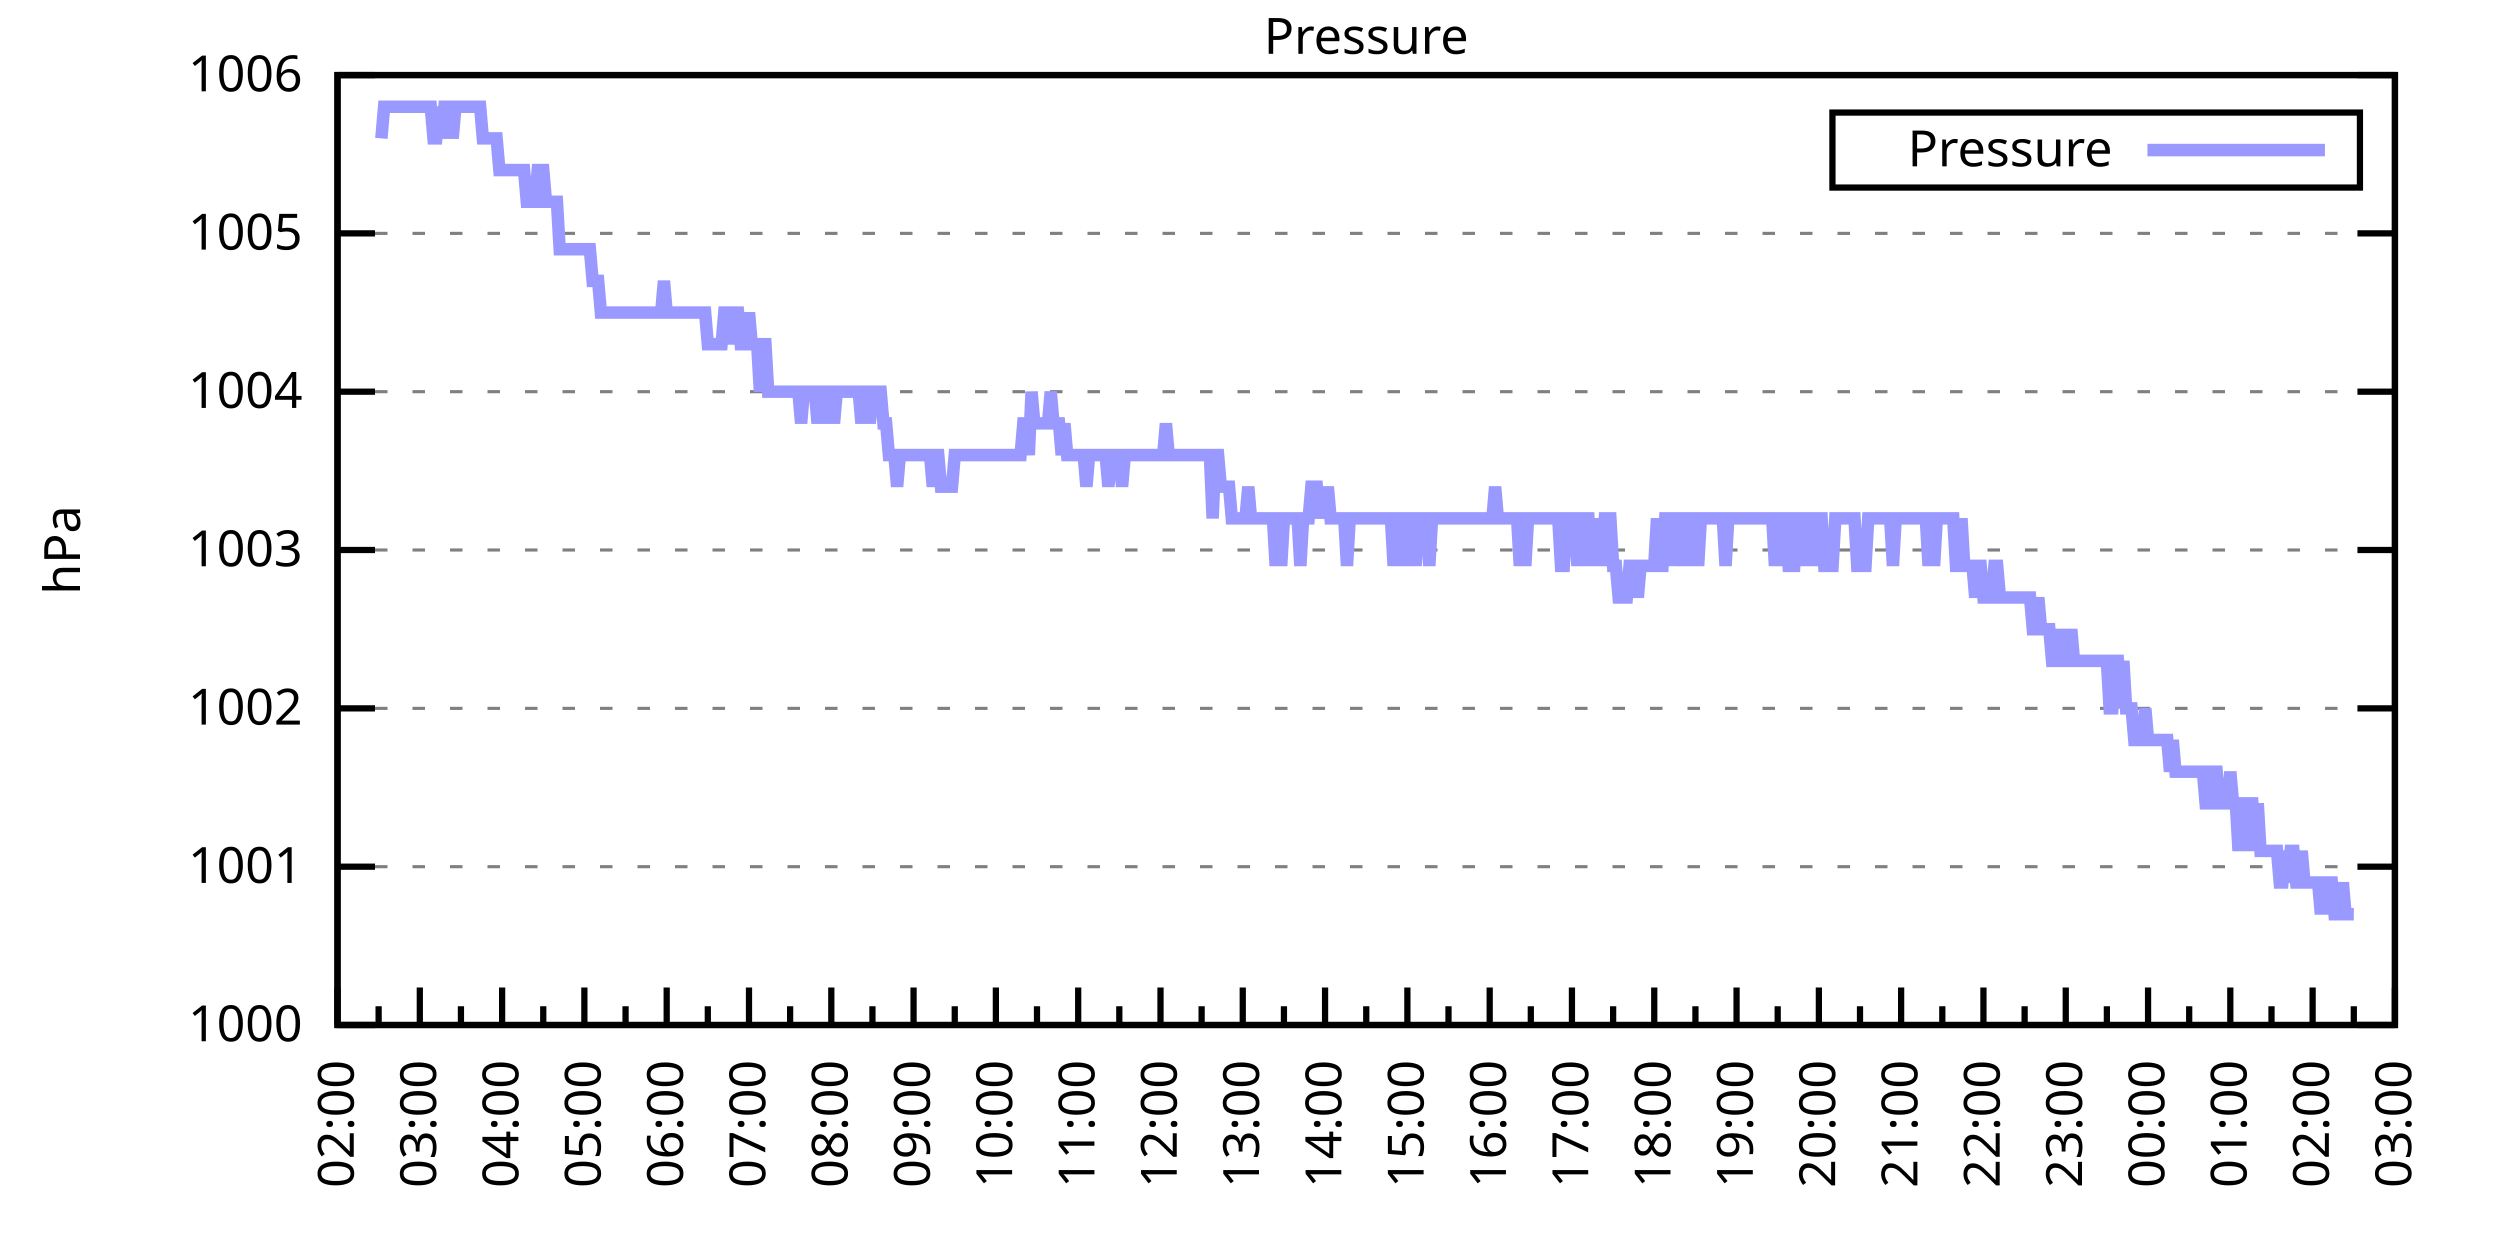
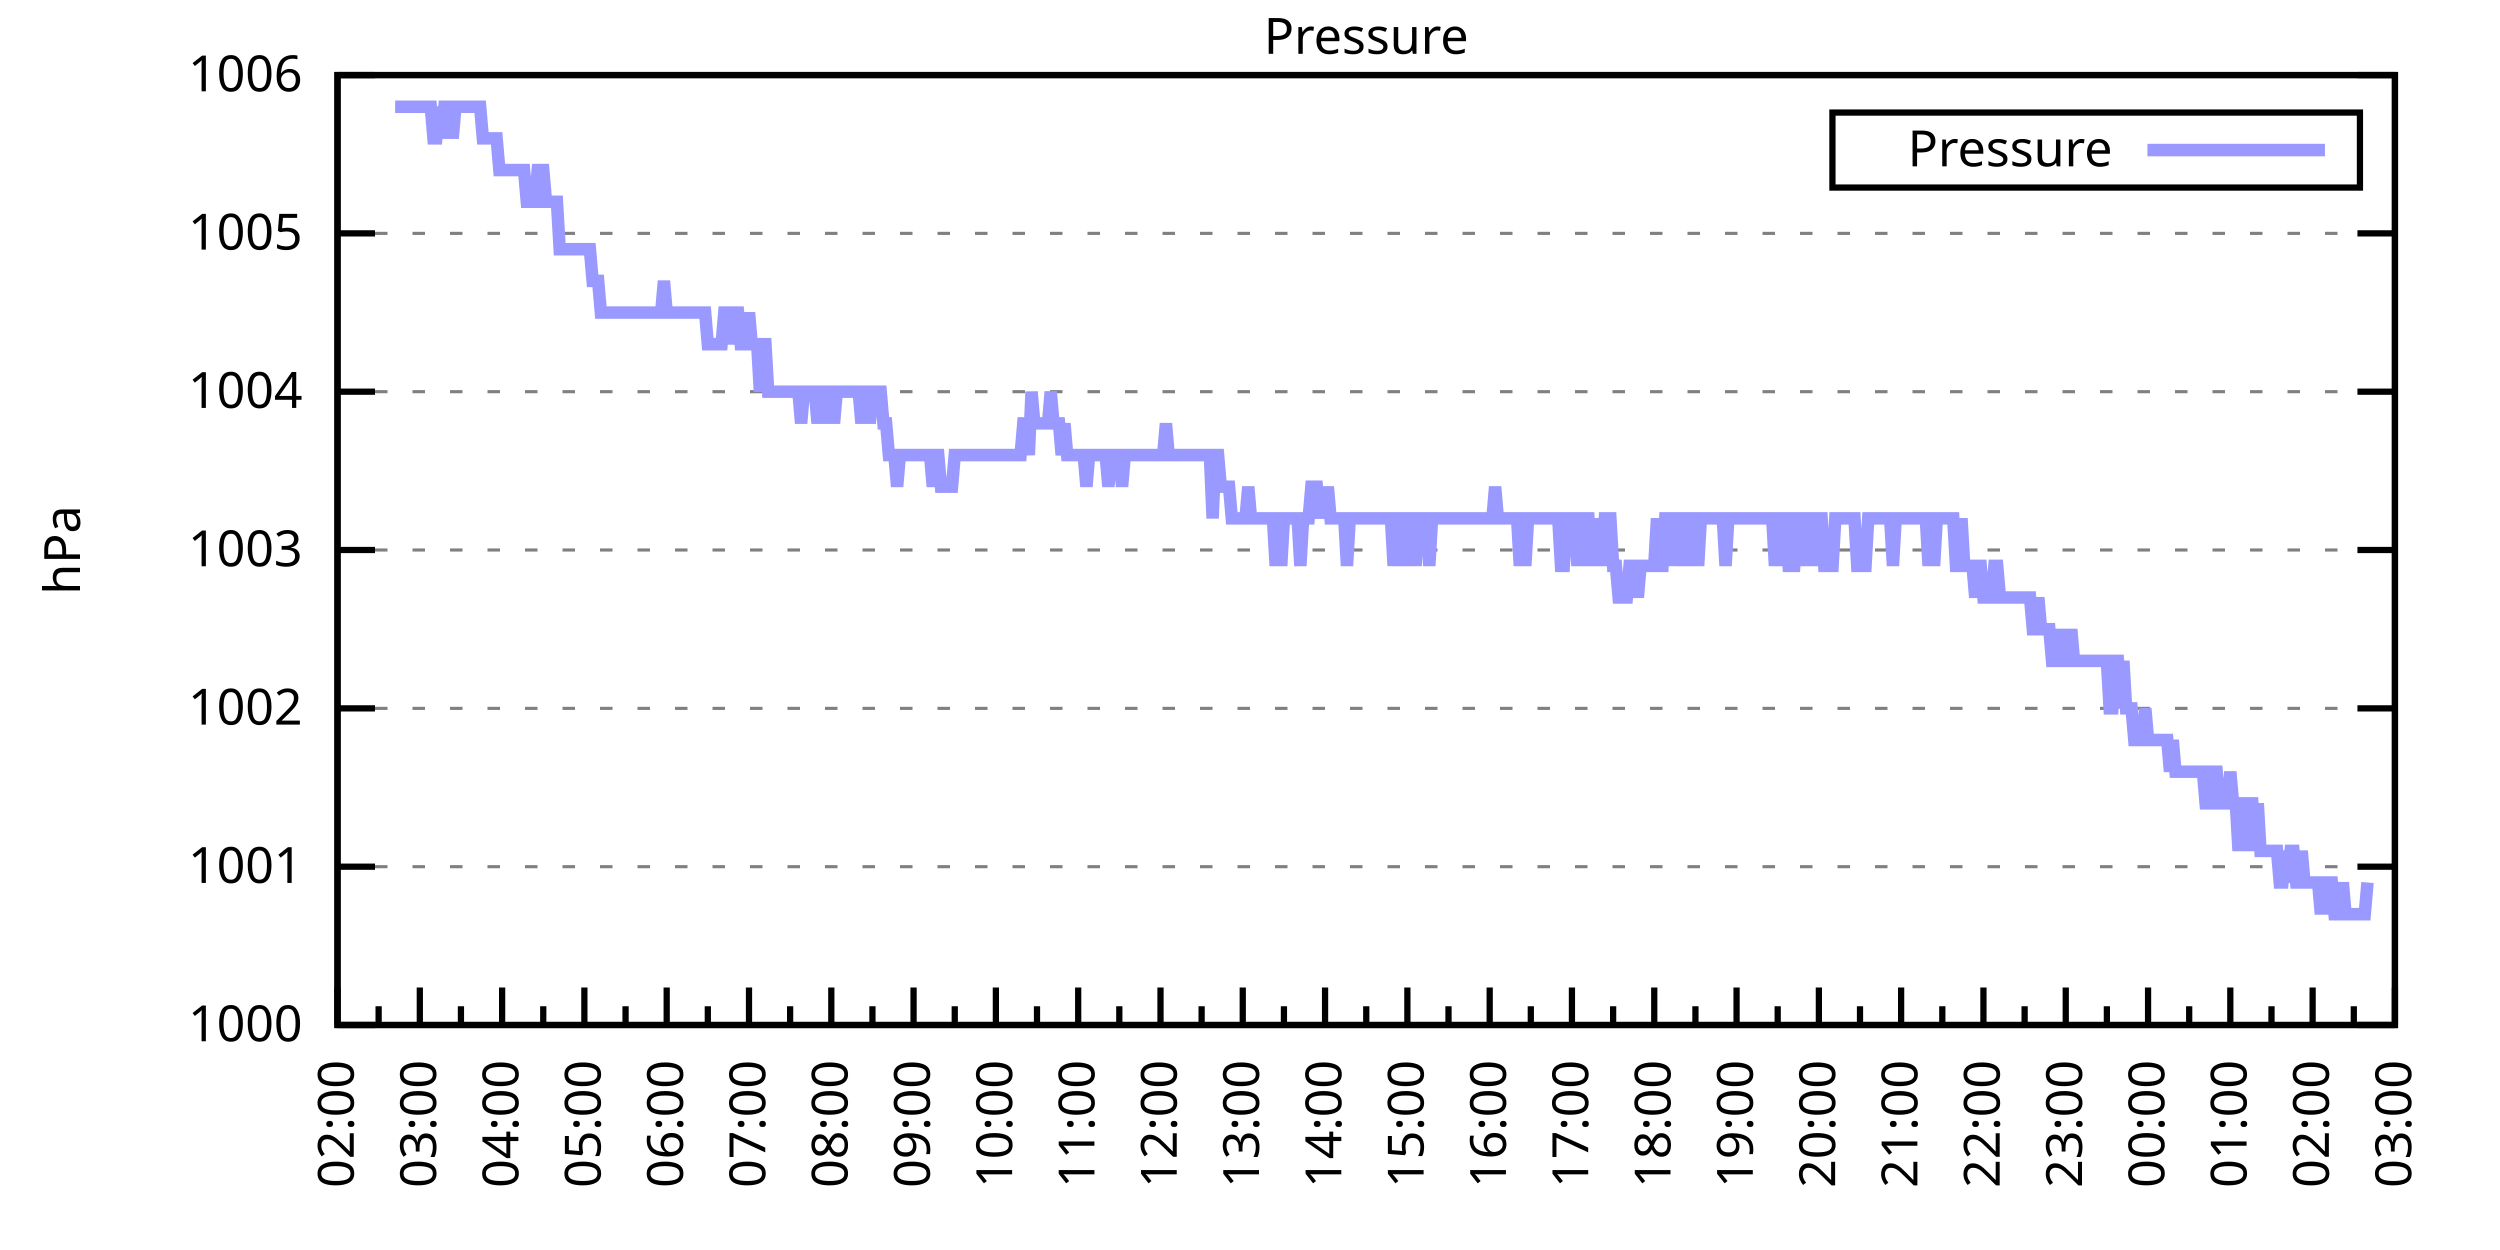
<svg xmlns="http://www.w3.org/2000/svg" xmlns:xlink="http://www.w3.org/1999/xlink" width="400" height="200" viewBox="0 0 400 200">
  <g id="gnuplot_canvas">
    <rect x="0" y="0" width="400" height="200" fill="none" />
    <defs>
      <circle id="gpDot" r="0.5" stroke-width="0.5" stroke="currentColor" />
      <path id="gpPt0" stroke-width="0.333" stroke="currentColor" d="M-1,0 h2 M0,-1 v2" />
      <path id="gpPt1" stroke-width="0.333" stroke="currentColor" d="M-1,-1 L1,1 M1,-1 L-1,1" />
      <path id="gpPt2" stroke-width="0.333" stroke="currentColor" d="M-1,0 L1,0 M0,-1 L0,1 M-1,-1 L1,1 M-1,1 L1,-1" />
      <rect id="gpPt3" stroke-width="0.333" stroke="currentColor" x="-1" y="-1" width="2" height="2" />
      <rect id="gpPt4" stroke-width="0.333" stroke="currentColor" fill="currentColor" x="-1" y="-1" width="2" height="2" />
      <circle id="gpPt5" stroke-width="0.333" stroke="currentColor" cx="0" cy="0" r="1" />
      <use xlink:href="#gpPt5" id="gpPt6" fill="currentColor" stroke="none" />
      <path id="gpPt7" stroke-width="0.333" stroke="currentColor" d="M0,-1.33 L-1.33,0.67 L1.33,0.67 z" />
      <use xlink:href="#gpPt7" id="gpPt8" fill="currentColor" stroke="none" />
      <use xlink:href="#gpPt7" id="gpPt9" stroke="currentColor" transform="rotate(180)" />
      <use xlink:href="#gpPt9" id="gpPt10" fill="currentColor" stroke="none" />
      <use xlink:href="#gpPt3" id="gpPt11" stroke="currentColor" transform="rotate(45)" />
      <use xlink:href="#gpPt11" id="gpPt12" fill="currentColor" stroke="none" />
      <path id="gpPt13" stroke-width="0.333" stroke="currentColor" d="M0,1.330 L1.265,0.411 L0.782,-1.067 L-0.782,-1.076 L-1.265,0.411 z" />
      <use xlink:href="#gpPt13" id="gpPt14" fill="currentColor" stroke="none" />
      <filter id="textbox" filterUnits="objectBoundingBox" x="0" y="0" height="1" width="1">
        <feFlood flood-color="white" flood-opacity="1" result="bgnd" />
        <feComposite in="SourceGraphic" in2="bgnd" operator="atop" />
      </filter>
      <filter id="greybox" filterUnits="objectBoundingBox" x="0" y="0" height="1" width="1">
        <feFlood flood-color="lightgrey" flood-opacity="1" result="grey" />
        <feComposite in="SourceGraphic" in2="grey" operator="atop" />
      </filter>
    </defs>
    <g fill="none" color="white" stroke="currentColor" stroke-width="1.00" stroke-linecap="butt" stroke-linejoin="miter">
</g>
    <g fill="none" color="black" stroke="currentColor" stroke-width="1.00" stroke-linecap="butt" stroke-linejoin="miter">
      <g stroke="none" shape-rendering="crispEdges">
        <polygon fill="rgb(255, 255, 255)" points="54.00,164.00 383.18,164.00 383.18,12.02 54.00,12.02 " />
      </g>
    </g>
    <g fill="none" color="black" stroke="currentColor" stroke-width="1.00" stroke-linecap="butt" stroke-linejoin="miter">
</g>
    <g fill="none" color="black" stroke="black" stroke-width="0.50" stroke-linecap="butt" stroke-linejoin="miter">
</g>
    <g fill="none" color="gray" stroke="currentColor" stroke-width="0.50" stroke-linecap="butt" stroke-linejoin="miter">
      <path stroke="gray" stroke-dasharray="2,4" class="gridline" d="M54.00,164.00 L383.19,164.00  " />
    </g>
    <g fill="none" color="gray" stroke="gray" stroke-width="1.00" stroke-linecap="butt" stroke-linejoin="miter">
</g>
    <g fill="none" color="black" stroke="currentColor" stroke-width="1.00" stroke-linecap="butt" stroke-linejoin="miter">
      <path stroke="black" d="M54.00,164.00 L60.00,164.00 M383.19,164.00 L377.19,164.00  " />
      <g transform="translate(48.40,166.60)" stroke="none" fill="black" font-family="Sans" font-size="8.00" text-anchor="end">
        <text>
          <tspan font-family="Sans"> 1000</tspan>
        </text>
      </g>
    </g>
    <g fill="none" color="black" stroke="currentColor" stroke-width="1.00" stroke-linecap="butt" stroke-linejoin="miter">
</g>
    <g fill="none" color="black" stroke="black" stroke-width="0.50" stroke-linecap="butt" stroke-linejoin="miter">
</g>
    <g fill="none" color="gray" stroke="currentColor" stroke-width="0.50" stroke-linecap="butt" stroke-linejoin="miter">
      <path stroke="gray" stroke-dasharray="2,4" class="gridline" d="M54.00,138.67 L383.19,138.67  " />
    </g>
    <g fill="none" color="gray" stroke="gray" stroke-width="1.00" stroke-linecap="butt" stroke-linejoin="miter">
</g>
    <g fill="none" color="black" stroke="currentColor" stroke-width="1.00" stroke-linecap="butt" stroke-linejoin="miter">
      <path stroke="black" d="M54.00,138.67 L60.00,138.67 M383.19,138.67 L377.19,138.67  " />
      <g transform="translate(48.40,141.27)" stroke="none" fill="black" font-family="Sans" font-size="8.00" text-anchor="end">
        <text>
          <tspan font-family="Sans"> 1001</tspan>
        </text>
      </g>
    </g>
    <g fill="none" color="black" stroke="currentColor" stroke-width="1.00" stroke-linecap="butt" stroke-linejoin="miter">
</g>
    <g fill="none" color="black" stroke="black" stroke-width="0.50" stroke-linecap="butt" stroke-linejoin="miter">
</g>
    <g fill="none" color="gray" stroke="currentColor" stroke-width="0.50" stroke-linecap="butt" stroke-linejoin="miter">
      <path stroke="gray" stroke-dasharray="2,4" class="gridline" d="M54.00,113.34 L383.19,113.34  " />
    </g>
    <g fill="none" color="gray" stroke="gray" stroke-width="1.00" stroke-linecap="butt" stroke-linejoin="miter">
</g>
    <g fill="none" color="black" stroke="currentColor" stroke-width="1.00" stroke-linecap="butt" stroke-linejoin="miter">
      <path stroke="black" d="M54.00,113.34 L60.00,113.34 M383.19,113.34 L377.19,113.34  " />
      <g transform="translate(48.40,115.94)" stroke="none" fill="black" font-family="Sans" font-size="8.00" text-anchor="end">
        <text>
          <tspan font-family="Sans"> 1002</tspan>
        </text>
      </g>
    </g>
    <g fill="none" color="black" stroke="currentColor" stroke-width="1.00" stroke-linecap="butt" stroke-linejoin="miter">
</g>
    <g fill="none" color="black" stroke="black" stroke-width="0.50" stroke-linecap="butt" stroke-linejoin="miter">
</g>
    <g fill="none" color="gray" stroke="currentColor" stroke-width="0.50" stroke-linecap="butt" stroke-linejoin="miter">
      <path stroke="gray" stroke-dasharray="2,4" class="gridline" d="M54.00,88.00 L383.19,88.00  " />
    </g>
    <g fill="none" color="gray" stroke="gray" stroke-width="1.00" stroke-linecap="butt" stroke-linejoin="miter">
</g>
    <g fill="none" color="black" stroke="currentColor" stroke-width="1.00" stroke-linecap="butt" stroke-linejoin="miter">
      <path stroke="black" d="M54.00,88.00 L60.00,88.00 M383.19,88.00 L377.19,88.00  " />
      <g transform="translate(48.40,90.60)" stroke="none" fill="black" font-family="Sans" font-size="8.00" text-anchor="end">
        <text>
          <tspan font-family="Sans"> 1003</tspan>
        </text>
      </g>
    </g>
    <g fill="none" color="black" stroke="currentColor" stroke-width="1.00" stroke-linecap="butt" stroke-linejoin="miter">
</g>
    <g fill="none" color="black" stroke="black" stroke-width="0.50" stroke-linecap="butt" stroke-linejoin="miter">
</g>
    <g fill="none" color="gray" stroke="currentColor" stroke-width="0.50" stroke-linecap="butt" stroke-linejoin="miter">
      <path stroke="gray" stroke-dasharray="2,4" class="gridline" d="M54.00,62.67 L383.19,62.67  " />
    </g>
    <g fill="none" color="gray" stroke="gray" stroke-width="1.00" stroke-linecap="butt" stroke-linejoin="miter">
</g>
    <g fill="none" color="black" stroke="currentColor" stroke-width="1.00" stroke-linecap="butt" stroke-linejoin="miter">
      <path stroke="black" d="M54.00,62.67 L60.00,62.67 M383.19,62.67 L377.19,62.67  " />
      <g transform="translate(48.40,65.27)" stroke="none" fill="black" font-family="Sans" font-size="8.00" text-anchor="end">
        <text>
          <tspan font-family="Sans"> 1004</tspan>
        </text>
      </g>
    </g>
    <g fill="none" color="black" stroke="currentColor" stroke-width="1.00" stroke-linecap="butt" stroke-linejoin="miter">
</g>
    <g fill="none" color="black" stroke="black" stroke-width="0.50" stroke-linecap="butt" stroke-linejoin="miter">
</g>
    <g fill="none" color="gray" stroke="currentColor" stroke-width="0.50" stroke-linecap="butt" stroke-linejoin="miter">
      <path stroke="gray" stroke-dasharray="2,4" class="gridline" d="M54.00,37.34 L383.19,37.34  " />
    </g>
    <g fill="none" color="gray" stroke="gray" stroke-width="1.00" stroke-linecap="butt" stroke-linejoin="miter">
</g>
    <g fill="none" color="black" stroke="currentColor" stroke-width="1.00" stroke-linecap="butt" stroke-linejoin="miter">
      <path stroke="black" d="M54.00,37.34 L60.00,37.34 M383.19,37.34 L377.19,37.34  " />
      <g transform="translate(48.40,39.94)" stroke="none" fill="black" font-family="Sans" font-size="8.00" text-anchor="end">
        <text>
          <tspan font-family="Sans"> 1005</tspan>
        </text>
      </g>
    </g>
    <g fill="none" color="black" stroke="currentColor" stroke-width="1.00" stroke-linecap="butt" stroke-linejoin="miter">
</g>
    <g fill="none" color="black" stroke="black" stroke-width="0.50" stroke-linecap="butt" stroke-linejoin="miter">
</g>
    <g fill="none" color="gray" stroke="currentColor" stroke-width="0.50" stroke-linecap="butt" stroke-linejoin="miter">
      <path stroke="gray" stroke-dasharray="2,4" class="gridline" d="M54.00,12.01 L383.19,12.01  " />
    </g>
    <g fill="none" color="gray" stroke="gray" stroke-width="1.00" stroke-linecap="butt" stroke-linejoin="miter">
</g>
    <g fill="none" color="black" stroke="currentColor" stroke-width="1.00" stroke-linecap="butt" stroke-linejoin="miter">
      <path stroke="black" d="M54.00,12.01 L60.00,12.01 M383.19,12.01 L377.19,12.01  " />
      <g transform="translate(48.40,14.61)" stroke="none" fill="black" font-family="Sans" font-size="8.00" text-anchor="end">
        <text>
          <tspan font-family="Sans"> 1006</tspan>
        </text>
      </g>
    </g>
    <g fill="none" color="black" stroke="currentColor" stroke-width="1.00" stroke-linecap="butt" stroke-linejoin="miter">
      <path stroke="black" d="M54.00,164.00 L54.00,158.00  " />
      <g transform="translate(56.60,169.60) rotate(270)" stroke="none" fill="black" font-family="Sans" font-size="8.00" text-anchor="end">
        <text>
          <tspan font-family="Sans">02:00</tspan>
        </text>
      </g>
    </g>
    <g fill="none" color="black" stroke="currentColor" stroke-width="1.00" stroke-linecap="butt" stroke-linejoin="miter">
      <path stroke="black" d="M60.58,164.00 L60.58,161.00 M67.17,164.00 L67.17,158.00  " />
      <g transform="translate(69.77,169.60) rotate(270)" stroke="none" fill="black" font-family="Sans" font-size="8.00" text-anchor="end">
        <text>
          <tspan font-family="Sans">03:00</tspan>
        </text>
      </g>
    </g>
    <g fill="none" color="black" stroke="currentColor" stroke-width="1.00" stroke-linecap="butt" stroke-linejoin="miter">
      <path stroke="black" d="M73.75,164.00 L73.75,161.00 M80.34,164.00 L80.34,158.00  " />
      <g transform="translate(82.94,169.60) rotate(270)" stroke="none" fill="black" font-family="Sans" font-size="8.00" text-anchor="end">
        <text>
          <tspan font-family="Sans">04:00</tspan>
        </text>
      </g>
    </g>
    <g fill="none" color="black" stroke="currentColor" stroke-width="1.00" stroke-linecap="butt" stroke-linejoin="miter">
      <path stroke="black" d="M86.92,164.00 L86.92,161.00 M93.50,164.00 L93.50,158.00  " />
      <g transform="translate(96.10,169.60) rotate(270)" stroke="none" fill="black" font-family="Sans" font-size="8.00" text-anchor="end">
        <text>
          <tspan font-family="Sans">05:00</tspan>
        </text>
      </g>
    </g>
    <g fill="none" color="black" stroke="currentColor" stroke-width="1.00" stroke-linecap="butt" stroke-linejoin="miter">
      <path stroke="black" d="M100.09,164.00 L100.09,161.00 M106.67,164.00 L106.67,158.00  " />
      <g transform="translate(109.27,169.60) rotate(270)" stroke="none" fill="black" font-family="Sans" font-size="8.00" text-anchor="end">
        <text>
          <tspan font-family="Sans">06:00</tspan>
        </text>
      </g>
    </g>
    <g fill="none" color="black" stroke="currentColor" stroke-width="1.00" stroke-linecap="butt" stroke-linejoin="miter">
      <path stroke="black" d="M113.25,164.00 L113.25,161.00 M119.84,164.00 L119.84,158.00  " />
      <g transform="translate(122.44,169.60) rotate(270)" stroke="none" fill="black" font-family="Sans" font-size="8.00" text-anchor="end">
        <text>
          <tspan font-family="Sans">07:00</tspan>
        </text>
      </g>
    </g>
    <g fill="none" color="black" stroke="currentColor" stroke-width="1.00" stroke-linecap="butt" stroke-linejoin="miter">
      <path stroke="black" d="M126.42,164.00 L126.42,161.00 M133.01,164.00 L133.01,158.00  " />
      <g transform="translate(135.61,169.60) rotate(270)" stroke="none" fill="black" font-family="Sans" font-size="8.00" text-anchor="end">
        <text>
          <tspan font-family="Sans">08:00</tspan>
        </text>
      </g>
    </g>
    <g fill="none" color="black" stroke="currentColor" stroke-width="1.00" stroke-linecap="butt" stroke-linejoin="miter">
      <path stroke="black" d="M139.59,164.00 L139.59,161.00 M146.17,164.00 L146.17,158.00  " />
      <g transform="translate(148.77,169.60) rotate(270)" stroke="none" fill="black" font-family="Sans" font-size="8.00" text-anchor="end">
        <text>
          <tspan font-family="Sans">09:00</tspan>
        </text>
      </g>
    </g>
    <g fill="none" color="black" stroke="currentColor" stroke-width="1.00" stroke-linecap="butt" stroke-linejoin="miter">
      <path stroke="black" d="M152.76,164.00 L152.76,161.00 M159.34,164.00 L159.34,158.00  " />
      <g transform="translate(161.94,169.60) rotate(270)" stroke="none" fill="black" font-family="Sans" font-size="8.00" text-anchor="end">
        <text>
          <tspan font-family="Sans">10:00</tspan>
        </text>
      </g>
    </g>
    <g fill="none" color="black" stroke="currentColor" stroke-width="1.00" stroke-linecap="butt" stroke-linejoin="miter">
      <path stroke="black" d="M165.92,164.00 L165.92,161.00 M172.51,164.00 L172.51,158.00  " />
      <g transform="translate(175.11,169.60) rotate(270)" stroke="none" fill="black" font-family="Sans" font-size="8.00" text-anchor="end">
        <text>
          <tspan font-family="Sans">11:00</tspan>
        </text>
      </g>
    </g>
    <g fill="none" color="black" stroke="currentColor" stroke-width="1.00" stroke-linecap="butt" stroke-linejoin="miter">
      <path stroke="black" d="M179.09,164.00 L179.09,161.00 M185.68,164.00 L185.68,158.00  " />
      <g transform="translate(188.28,169.60) rotate(270)" stroke="none" fill="black" font-family="Sans" font-size="8.00" text-anchor="end">
        <text>
          <tspan font-family="Sans">12:00</tspan>
        </text>
      </g>
    </g>
    <g fill="none" color="black" stroke="currentColor" stroke-width="1.00" stroke-linecap="butt" stroke-linejoin="miter">
      <path stroke="black" d="M192.26,164.00 L192.26,161.00 M198.84,164.00 L198.84,158.00  " />
      <g transform="translate(201.44,169.60) rotate(270)" stroke="none" fill="black" font-family="Sans" font-size="8.00" text-anchor="end">
        <text>
          <tspan font-family="Sans">13:00</tspan>
        </text>
      </g>
    </g>
    <g fill="none" color="black" stroke="currentColor" stroke-width="1.00" stroke-linecap="butt" stroke-linejoin="miter">
      <path stroke="black" d="M205.43,164.00 L205.43,161.00 M212.01,164.00 L212.01,158.00  " />
      <g transform="translate(214.61,169.60) rotate(270)" stroke="none" fill="black" font-family="Sans" font-size="8.00" text-anchor="end">
        <text>
          <tspan font-family="Sans">14:00</tspan>
        </text>
      </g>
    </g>
    <g fill="none" color="black" stroke="currentColor" stroke-width="1.00" stroke-linecap="butt" stroke-linejoin="miter">
      <path stroke="black" d="M218.60,164.00 L218.60,161.00 M225.18,164.00 L225.18,158.00  " />
      <g transform="translate(227.78,169.60) rotate(270)" stroke="none" fill="black" font-family="Sans" font-size="8.00" text-anchor="end">
        <text>
          <tspan font-family="Sans">15:00</tspan>
        </text>
      </g>
    </g>
    <g fill="none" color="black" stroke="currentColor" stroke-width="1.00" stroke-linecap="butt" stroke-linejoin="miter">
      <path stroke="black" d="M231.76,164.00 L231.76,161.00 M238.35,164.00 L238.35,158.00  " />
      <g transform="translate(240.95,169.60) rotate(270)" stroke="none" fill="black" font-family="Sans" font-size="8.00" text-anchor="end">
        <text>
          <tspan font-family="Sans">16:00</tspan>
        </text>
      </g>
    </g>
    <g fill="none" color="black" stroke="currentColor" stroke-width="1.00" stroke-linecap="butt" stroke-linejoin="miter">
      <path stroke="black" d="M244.93,164.00 L244.93,161.00 M251.51,164.00 L251.51,158.00  " />
      <g transform="translate(254.11,169.60) rotate(270)" stroke="none" fill="black" font-family="Sans" font-size="8.00" text-anchor="end">
        <text>
          <tspan font-family="Sans">17:00</tspan>
        </text>
      </g>
    </g>
    <g fill="none" color="black" stroke="currentColor" stroke-width="1.00" stroke-linecap="butt" stroke-linejoin="miter">
      <path stroke="black" d="M258.10,164.00 L258.10,161.00 M264.68,164.00 L264.68,158.00  " />
      <g transform="translate(267.28,169.60) rotate(270)" stroke="none" fill="black" font-family="Sans" font-size="8.00" text-anchor="end">
        <text>
          <tspan font-family="Sans">18:00</tspan>
        </text>
      </g>
    </g>
    <g fill="none" color="black" stroke="currentColor" stroke-width="1.00" stroke-linecap="butt" stroke-linejoin="miter">
      <path stroke="black" d="M271.27,164.00 L271.27,161.00 M277.85,164.00 L277.85,158.00  " />
      <g transform="translate(280.45,169.60) rotate(270)" stroke="none" fill="black" font-family="Sans" font-size="8.00" text-anchor="end">
        <text>
          <tspan font-family="Sans">19:00</tspan>
        </text>
      </g>
    </g>
    <g fill="none" color="black" stroke="currentColor" stroke-width="1.00" stroke-linecap="butt" stroke-linejoin="miter">
      <path stroke="black" d="M284.43,164.00 L284.43,161.00 M291.02,164.00 L291.02,158.00  " />
      <g transform="translate(293.62,169.60) rotate(270)" stroke="none" fill="black" font-family="Sans" font-size="8.00" text-anchor="end">
        <text>
          <tspan font-family="Sans">20:00</tspan>
        </text>
      </g>
    </g>
    <g fill="none" color="black" stroke="currentColor" stroke-width="1.00" stroke-linecap="butt" stroke-linejoin="miter">
      <path stroke="black" d="M297.60,164.00 L297.60,161.00 M304.18,164.00 L304.18,158.00  " />
      <g transform="translate(306.78,169.60) rotate(270)" stroke="none" fill="black" font-family="Sans" font-size="8.00" text-anchor="end">
        <text>
          <tspan font-family="Sans">21:00</tspan>
        </text>
      </g>
    </g>
    <g fill="none" color="black" stroke="currentColor" stroke-width="1.00" stroke-linecap="butt" stroke-linejoin="miter">
      <path stroke="black" d="M310.77,164.00 L310.77,161.00 M317.35,164.00 L317.35,158.00  " />
      <g transform="translate(319.95,169.60) rotate(270)" stroke="none" fill="black" font-family="Sans" font-size="8.00" text-anchor="end">
        <text>
          <tspan font-family="Sans">22:00</tspan>
        </text>
      </g>
    </g>
    <g fill="none" color="black" stroke="currentColor" stroke-width="1.00" stroke-linecap="butt" stroke-linejoin="miter">
      <path stroke="black" d="M323.94,164.00 L323.94,161.00 M330.52,164.00 L330.52,158.00  " />
      <g transform="translate(333.12,169.60) rotate(270)" stroke="none" fill="black" font-family="Sans" font-size="8.00" text-anchor="end">
        <text>
          <tspan font-family="Sans">23:00</tspan>
        </text>
      </g>
    </g>
    <g fill="none" color="black" stroke="currentColor" stroke-width="1.00" stroke-linecap="butt" stroke-linejoin="miter">
      <path stroke="black" d="M337.10,164.00 L337.10,161.00 M343.69,164.00 L343.69,158.00  " />
      <g transform="translate(346.29,169.60) rotate(270)" stroke="none" fill="black" font-family="Sans" font-size="8.00" text-anchor="end">
        <text>
          <tspan font-family="Sans">00:00</tspan>
        </text>
      </g>
    </g>
    <g fill="none" color="black" stroke="currentColor" stroke-width="1.00" stroke-linecap="butt" stroke-linejoin="miter">
      <path stroke="black" d="M350.27,164.00 L350.27,161.00 M356.85,164.00 L356.85,158.00  " />
      <g transform="translate(359.45,169.60) rotate(270)" stroke="none" fill="black" font-family="Sans" font-size="8.00" text-anchor="end">
        <text>
          <tspan font-family="Sans">01:00</tspan>
        </text>
      </g>
    </g>
    <g fill="none" color="black" stroke="currentColor" stroke-width="1.00" stroke-linecap="butt" stroke-linejoin="miter">
      <path stroke="black" d="M363.44,164.00 L363.44,161.00 M370.02,164.00 L370.02,158.00  " />
      <g transform="translate(372.62,169.60) rotate(270)" stroke="none" fill="black" font-family="Sans" font-size="8.00" text-anchor="end">
        <text>
          <tspan font-family="Sans">02:00</tspan>
        </text>
      </g>
    </g>
    <g fill="none" color="black" stroke="currentColor" stroke-width="1.00" stroke-linecap="butt" stroke-linejoin="miter">
      <path stroke="black" d="M376.61,164.00 L376.61,161.00 M383.19,164.00 L383.19,158.00  " />
      <g transform="translate(385.79,169.60) rotate(270)" stroke="none" fill="black" font-family="Sans" font-size="8.00" text-anchor="end">
        <text>
          <tspan font-family="Sans">03:00</tspan>
        </text>
      </g>
    </g>
    <g fill="none" color="black" stroke="currentColor" stroke-width="1.00" stroke-linecap="butt" stroke-linejoin="miter">
</g>
    <g fill="none" color="black" stroke="currentColor" stroke-width="1.00" stroke-linecap="butt" stroke-linejoin="miter">
      <path stroke="black" d="M54.00,12.01 L54.00,164.00 L383.19,164.00 L383.19,12.01 L54.00,12.01 Z  " />
    </g>
    <g fill="none" color="black" stroke="currentColor" stroke-width="1.00" stroke-linecap="butt" stroke-linejoin="miter">
      <g transform="translate(12.80,88.01) rotate(270)" stroke="none" fill="black" font-family="Sans" font-size="8.00" text-anchor="middle">
        <text>
          <tspan font-family="Sans">hPa</tspan>
        </text>
      </g>
    </g>
    <g fill="none" color="black" stroke="currentColor" stroke-width="1.00" stroke-linecap="butt" stroke-linejoin="miter">
</g>
    <g fill="none" color="black" stroke="currentColor" stroke-width="1.00" stroke-linecap="butt" stroke-linejoin="miter">
      <path stroke="black" d="M293.19,30.01 L293.19,18.01 L377.59,18.01 L377.59,30.01 L293.19,30.01 Z  " />
    </g>
    <g id="Pressure_plot_1">
      <g fill="none" color="white" stroke="black" stroke-width="2.00" stroke-linecap="butt" stroke-linejoin="miter">
</g>
      <g fill="none" color="black" stroke="currentColor" stroke-width="2.00" stroke-linecap="butt" stroke-linejoin="miter">
        <g transform="translate(337.99,26.61)" stroke="none" fill="black" font-family="Sans" font-size="8.00" text-anchor="end">
          <text>
            <tspan font-family="Sans">Pressure</tspan>
          </text>
        </g>
      </g>
      <g fill="none" color="black" stroke="currentColor" stroke-width="2.00" stroke-linecap="butt" stroke-linejoin="miter">
-         <path stroke="rgb(153, 153, 255)" d="M343.59,24.01 L371.99,24.01 M61.02,22.14 L61.46,17.08 L61.90,17.08 L62.34,17.08 L62.78,17.08 L63.22,17.08   L63.66,17.08 L64.10,17.08 L64.53,17.08 L64.97,17.08 L65.41,17.08 L65.85,17.08 L66.29,17.08 L66.73,17.08   L67.17,17.08 L67.61,17.08 L68.05,17.08 L68.48,17.08 L68.92,17.08 L69.36,22.14 L69.80,22.14 L70.24,17.08   L70.68,22.14 L71.12,17.08 L71.56,17.08 L72.00,17.08 L72.43,22.14 L72.87,17.08 L73.31,17.08 L73.75,17.08   L74.19,17.08 L74.63,17.08 L75.07,17.08 L75.51,17.08 L75.95,17.08 L76.38,17.08 L76.82,17.08 L77.26,22.14   L77.70,22.14 L78.14,22.14 L78.58,22.14 L79.02,22.14 L79.46,22.14 L79.90,27.21 L80.34,27.21 L80.77,27.21   L81.21,27.21 L81.65,27.21 L82.09,27.21 L82.53,27.21 L82.97,27.21 L83.41,27.21 L83.85,27.21 L84.29,32.28   L84.72,32.28 L85.16,32.28 L85.60,32.28 L86.04,27.21 L86.48,27.21 L86.92,27.21 L87.36,32.28 L87.80,32.28   L88.24,32.28 L88.67,32.28 L89.11,32.28 L89.55,39.87 L89.99,39.87 L90.43,39.87 L90.87,39.87 L91.31,39.87   L91.75,39.87 L92.19,39.87 L92.62,39.87 L93.06,39.87 L93.50,39.87 L93.94,39.87 L94.38,39.87 L94.82,44.94   L95.26,44.94 L95.70,44.94 L96.14,50.01 L96.58,50.01 L97.01,50.01 L97.45,50.01 L97.89,50.01 L98.33,50.01   L98.77,50.01 L99.21,50.01 L99.65,50.01 L100.09,50.01 L100.53,50.01 L100.96,50.01 L101.40,50.01 L101.84,50.01   L102.28,50.01 L102.72,50.01 L103.16,50.01 L103.60,50.01 L104.04,50.01 L104.48,50.01 L104.91,50.01 L105.35,50.01   L105.79,50.01 L106.23,44.94 L106.67,50.01 L107.11,50.01 L107.55,50.01 L107.99,50.01 L108.43,50.01 L108.87,50.01   L109.30,50.01 L109.74,50.01 L110.18,50.01 L110.62,50.01 L111.06,50.01 L111.50,50.01 L111.94,50.01 L112.38,50.01   L112.82,50.01 L113.25,55.07 L113.69,55.07 L114.13,55.07 L114.57,55.07 L115.01,55.07 L115.45,55.07 L115.89,50.01   L116.33,50.01 L116.77,50.01 L117.20,55.07 L117.64,50.01 L118.08,50.01 L118.52,55.07 L118.96,55.07 L119.40,55.07   L119.84,50.01 L120.28,55.07 L120.72,55.07 L121.15,55.07 L121.59,62.67 L122.03,55.07 L122.47,55.07 L122.91,62.67   L123.35,62.67 L123.79,62.67 L124.23,62.67 L124.67,62.67 L125.11,62.67 L125.54,62.67 L125.98,62.67 L126.42,62.67   L126.86,62.67 L127.30,62.67 L127.74,62.67 L128.18,67.74 L128.62,62.67 L129.06,62.67 L129.49,62.67 L129.93,62.67   L130.37,62.67 L130.81,67.74 L131.25,62.67 L131.69,62.67 L132.13,67.74 L132.57,62.67 L133.01,62.67 L133.44,67.74   L133.88,62.67 L134.32,62.67 L134.76,62.67 L135.20,62.67 L135.64,62.67 L136.08,62.67 L136.52,62.67 L136.96,62.67   L137.39,62.67 L137.83,67.74 L138.27,62.67 L138.71,62.67 L139.15,67.74 L139.59,62.67 L140.03,62.67 L140.47,62.67   L140.91,62.67 L141.35,67.74 L141.78,67.74 L142.22,72.81 L142.66,72.81 L143.10,72.81 L143.54,77.87 L143.98,72.81   L144.42,72.81 L144.86,72.81 L145.30,72.81 L145.73,72.81 L146.17,72.81 L146.61,72.81 L147.05,72.81 L147.49,72.81   L147.93,72.81 L148.37,72.81 L148.81,72.81 L149.25,77.87 L149.68,72.81 L150.12,72.81 L150.56,77.87 L151.00,77.87   L151.44,77.87 L151.88,77.87 L152.32,77.87 L152.76,72.81 L153.20,72.81 L153.63,72.81 L154.07,72.81 L154.51,72.81   L154.95,72.81 L155.39,72.81 L155.83,72.81 L156.27,72.81 L156.71,72.81 L157.15,72.81 L157.59,72.81 L158.02,72.81   L158.46,72.81 L158.90,72.81 L159.34,72.81 L159.78,72.81 L160.22,72.81 L160.66,72.81 L161.10,72.81 L161.54,72.81   L161.97,72.81 L162.41,72.81 L162.85,72.81 L163.29,72.81 L163.73,67.74 L164.17,67.74 L164.61,72.81 L165.05,62.67   L165.49,67.74 L165.92,67.74 L166.36,67.74 L166.80,67.74 L167.24,67.74 L167.68,67.74 L168.12,62.67 L168.56,67.74   L169.00,67.74 L169.44,67.74 L169.87,72.81 L170.31,67.74 L170.75,72.81 L171.19,72.81 L171.63,72.81 L172.07,72.81   L172.51,72.81 L172.95,72.81 L173.39,72.81 L173.83,77.87 L174.26,72.81 L174.70,72.81 L175.14,72.81 L175.58,72.81   L176.02,72.81 L176.46,72.81 L176.90,72.81 L177.34,77.87 L177.78,72.81 L178.21,72.81 L178.65,72.81 L179.09,72.81   L179.53,77.87 L179.97,72.81 L180.41,72.81 L180.85,72.81 L181.29,72.81 L181.73,72.81 L182.16,72.81 L182.60,72.81   L183.04,72.81 L183.48,72.81 L183.92,72.81 L184.36,72.81 L184.80,72.81 L185.24,72.81 L185.68,72.81 L186.11,72.81   L186.55,67.74 L186.99,72.81 L187.43,72.81 L187.87,72.81 L188.31,72.81 L188.75,72.81 L189.19,72.81 L189.63,72.81   L190.07,72.81 L190.50,72.81 L190.94,72.81 L191.38,72.81 L191.82,72.81 L192.26,72.81 L192.70,72.81 L193.14,72.81   L193.58,72.81 L194.02,82.94 L194.45,72.81 L194.89,72.81 L195.33,77.87 L195.77,77.87 L196.21,77.87 L196.65,77.87   L197.09,82.94 L197.53,82.94 L197.97,82.94 L198.40,82.94 L198.84,82.94 L199.28,82.94 L199.72,77.87 L200.16,82.94   L200.60,82.94 L201.04,82.94 L201.48,82.94 L201.92,82.94 L202.35,82.94 L202.79,82.94 L203.23,82.94 L203.67,82.94   L204.11,90.54 L204.55,82.94 L204.99,90.54 L205.43,82.94 L205.87,82.94 L206.31,82.94 L206.74,82.94 L207.18,82.94   L207.62,82.94 L208.06,90.54 L208.50,82.94 L208.94,82.94 L209.38,82.94 L209.82,77.87 L210.26,77.87 L210.69,77.87   L211.13,82.94 L211.57,77.87 L212.01,82.94 L212.45,77.87 L212.89,82.94 L213.33,82.94 L213.77,82.94 L214.21,82.94   L214.64,82.94 L215.08,82.94 L215.52,90.54 L215.96,82.94 L216.40,82.94 L216.84,82.94 L217.28,82.94 L217.72,82.94   L218.16,82.94 L218.60,82.94 L219.03,82.94 L219.47,82.94 L219.91,82.94 L220.35,82.94 L220.79,82.94 L221.23,82.94   L221.67,82.94 L222.11,82.94 L222.55,82.94 L222.98,90.54 L223.42,82.94 L223.86,90.54 L224.30,82.94 L224.74,82.94   L225.18,82.94 L225.62,90.54 L226.06,82.94 L226.50,90.54 L226.93,82.94 L227.37,82.94 L227.81,82.94 L228.25,82.94   L228.69,90.54 L229.13,82.94 L229.57,82.94 L230.01,82.94 L230.45,82.94 L230.88,82.94 L231.32,82.94 L231.76,82.94   L232.20,82.94 L232.64,82.94 L233.08,82.94 L233.52,82.94 L233.96,82.94 L234.40,82.94 L234.84,82.94 L235.27,82.94   L235.71,82.94 L236.15,82.94 L236.59,82.94 L237.03,82.94 L237.47,82.94 L237.91,82.94 L238.35,82.94 L238.79,82.94   L239.22,77.87 L239.66,82.94 L240.10,82.94 L240.54,82.94 L240.98,82.94 L241.42,82.94 L241.86,82.94 L242.30,82.94   L242.74,82.94 L243.17,90.54 L243.61,82.94 L244.05,90.54 L244.49,82.94 L244.93,82.94 L245.37,82.94 L245.81,82.94   L246.25,82.94 L246.69,82.94 L247.12,82.94 L247.56,82.94 L248.00,82.94 L248.44,82.94 L248.88,82.94 L249.32,82.94   L249.76,90.54 L250.20,90.54 L250.64,82.94 L251.08,82.94 L251.51,82.94 L251.95,82.94 L252.39,90.54 L252.83,82.94   L253.27,90.54 L253.71,82.94 L254.15,82.94 L254.59,90.54 L255.03,82.94 L255.46,90.54 L255.90,82.94 L256.34,90.54   L256.78,82.94 L257.22,82.94 L257.66,82.94 L258.10,90.54 L258.54,90.54 L258.98,95.60 L259.41,95.60 L259.85,95.60   L260.29,95.60 L260.73,90.54 L261.17,90.54 L261.61,90.54 L262.05,95.60 L262.49,90.54 L262.93,90.54 L263.36,90.54   L263.80,90.54 L264.24,90.54 L264.68,90.54 L265.12,82.94 L265.56,90.54 L266.00,90.54 L266.44,82.94 L266.88,82.94   L267.32,90.54 L267.75,82.94 L268.19,82.94 L268.63,82.94 L269.07,90.54 L269.51,82.94 L269.95,82.94 L270.39,82.94   L270.83,90.54 L271.27,82.94 L271.70,90.54 L272.14,82.94 L272.58,82.94 L273.02,82.94 L273.46,82.94 L273.90,82.94   L274.34,82.94 L274.78,82.94 L275.22,82.94 L275.65,82.94 L276.09,90.54 L276.53,82.94 L276.97,82.94 L277.41,82.94   L277.85,82.94 L278.29,82.94 L278.73,82.94 L279.17,82.94 L279.60,82.94 L280.04,82.94 L280.48,82.94 L280.92,82.94   L281.36,82.94 L281.80,82.94 L282.24,82.94 L282.68,82.94 L283.12,82.94 L283.56,82.94 L283.99,90.54 L284.43,82.94   L284.87,90.54 L285.31,82.94 L285.75,82.94 L286.19,90.54 L286.63,90.54 L287.07,90.54 L287.51,82.94 L287.94,82.94   L288.38,82.94 L288.82,90.54 L289.26,82.94 L289.70,82.94 L290.14,82.94 L290.58,90.54 L291.02,82.94 L291.46,82.94   L291.89,90.54 L292.33,90.54 L292.77,90.54 L293.21,90.54 L293.65,82.94 L294.09,82.94 L294.53,82.94 L294.97,82.94   L295.41,82.94 L295.84,82.94 L296.28,82.94 L296.72,82.94 L297.16,90.54 L297.60,90.54 L298.04,90.54 L298.48,90.54   L298.92,82.94 L299.36,82.94 L299.80,82.94 L300.23,82.94 L300.67,82.94 L301.11,82.94 L301.55,82.94 L301.99,82.94   L302.43,82.94 L302.87,90.54 L303.31,82.94 L303.75,82.94 L304.18,82.94 L304.62,82.94 L305.06,82.94 L305.50,82.94   L305.94,82.94 L306.38,82.94 L306.82,82.94 L307.26,82.94 L307.70,82.94 L308.13,82.94 L308.57,90.54 L309.01,82.94   L309.45,90.54 L309.89,82.94 L310.33,82.94 L310.77,82.94 L311.21,82.94 L311.65,82.94 L312.08,82.94 L312.52,82.94   L312.96,90.54 L313.40,90.54 L313.84,82.94 L314.28,90.54 L314.72,90.54 L315.16,90.54 L315.60,90.54 L316.04,95.60   L316.47,90.54 L316.91,90.54 L317.35,95.60 L317.79,95.60 L318.23,95.60 L318.67,95.60 L319.11,90.54 L319.55,90.54   L319.99,95.60 L320.42,95.60 L320.86,95.60 L321.30,95.60 L321.74,95.60 L322.18,95.60 L322.62,95.60 L323.06,95.60   L323.50,95.60 L323.94,95.60 L324.37,95.60 L324.81,95.60 L325.25,100.67 L325.69,100.67 L326.13,95.60 L326.57,100.67   L327.01,100.67 L327.45,100.67 L327.89,100.67 L328.33,105.74 L328.76,105.74 L329.20,100.67 L329.64,105.74 L330.08,105.74   L330.52,100.67 L330.96,105.74 L331.40,100.67 L331.84,105.74 L332.28,105.74 L332.71,105.74 L333.15,105.74 L333.59,105.74   L334.03,105.74 L334.47,105.74 L334.91,105.74 L335.35,105.74 L335.79,105.74 L336.23,105.74 L336.66,105.74 L337.10,105.74   L337.54,113.34 L337.98,113.34 L338.42,105.74 L338.86,105.74 L339.30,113.34 L339.74,105.74 L340.18,113.34 L340.61,113.34   L341.05,113.34 L341.49,118.40 L341.93,118.40 L342.37,118.40 L342.81,118.40 L343.25,113.34 L343.69,118.40 L344.13,118.40   L344.57,118.40 L345.00,118.40 L345.44,118.40 L345.88,118.40 L346.32,118.40 L346.76,118.40 L347.20,123.47 L347.64,118.40   L348.08,123.47 L348.52,123.47 L348.95,123.47 L349.39,123.47 L349.83,123.47 L350.27,123.47 L350.71,123.47 L351.15,123.47   L351.59,123.47 L352.03,123.47 L352.47,123.47 L352.90,128.54 L353.34,128.54 L353.78,128.54 L354.22,123.47 L354.66,123.47   L355.10,128.54 L355.54,128.54 L355.98,128.54 L356.42,128.54 L356.85,123.47 L357.29,128.54 L357.73,128.54 L358.17,136.14   L358.61,128.54 L359.05,128.54 L359.49,136.14 L359.93,128.54 L360.37,128.54 L360.81,136.14 L361.24,128.54 L361.68,136.14   L362.12,136.14 L362.56,136.14 L363.00,136.14 L363.44,136.14 L363.88,136.14 L364.32,136.14 L364.76,141.20 L365.19,141.20   L365.63,136.14 L366.07,141.20 L366.51,136.14 L366.95,136.14 L367.39,141.20 L367.83,141.20 L368.27,136.14 L368.71,141.20   L369.14,141.20 L369.58,141.20 L370.02,141.20 L370.46,141.20 L370.90,141.20 L371.34,146.27 L371.78,141.20 L372.22,146.27   L372.66,141.20 L373.09,141.20 L373.53,146.27 L373.97,146.27 L374.41,146.27 L374.85,141.20 L375.29,146.27 L375.73,146.27   L376.17,146.27 L376.61,146.27  " />
+         <path stroke="rgb(153, 153, 255)" d="M343.59,24.01 L371.99,24.01 M63.22,17.08 L63.66,17.08 L64.10,17.08 L64.53,17.08 L64.97,17.08 L65.41,17.08   L65.85,17.08 L66.29,17.08 L66.73,17.08 L67.17,17.08 L67.61,17.08 L68.05,17.08 L68.48,17.08 L68.92,17.08   L69.36,22.14 L69.80,22.14 L70.24,17.08 L70.68,22.14 L71.12,17.08 L71.56,17.08 L72.00,17.08 L72.43,22.14   L72.87,17.08 L73.31,17.08 L73.75,17.08 L74.19,17.08 L74.63,17.08 L75.07,17.08 L75.51,17.08 L75.95,17.08   L76.38,17.08 L76.82,17.08 L77.26,22.14 L77.70,22.14 L78.14,22.14 L78.58,22.14 L79.02,22.14 L79.46,22.14   L79.90,27.21 L80.34,27.21 L80.77,27.21 L81.21,27.21 L81.65,27.21 L82.09,27.21 L82.53,27.21 L82.97,27.21   L83.41,27.21 L83.85,27.21 L84.29,32.28 L84.72,32.28 L85.16,32.28 L85.60,32.28 L86.04,27.21 L86.48,27.21   L86.92,27.21 L87.36,32.28 L87.80,32.28 L88.24,32.28 L88.67,32.28 L89.11,32.28 L89.55,39.87 L89.99,39.87   L90.43,39.87 L90.87,39.87 L91.31,39.87 L91.75,39.87 L92.19,39.87 L92.62,39.87 L93.06,39.87 L93.50,39.87   L93.94,39.87 L94.38,39.87 L94.82,44.94 L95.26,44.94 L95.70,44.94 L96.14,50.01 L96.58,50.01 L97.01,50.01   L97.45,50.01 L97.89,50.01 L98.33,50.01 L98.77,50.01 L99.21,50.01 L99.65,50.01 L100.09,50.01 L100.53,50.01   L100.96,50.01 L101.40,50.01 L101.84,50.01 L102.28,50.01 L102.72,50.01 L103.16,50.01 L103.60,50.01 L104.04,50.01   L104.48,50.01 L104.91,50.01 L105.35,50.01 L105.79,50.01 L106.23,44.94 L106.67,50.01 L107.11,50.01 L107.55,50.01   L107.99,50.01 L108.43,50.01 L108.87,50.01 L109.30,50.01 L109.74,50.01 L110.18,50.01 L110.62,50.01 L111.06,50.01   L111.50,50.01 L111.94,50.01 L112.38,50.01 L112.82,50.01 L113.25,55.07 L113.69,55.07 L114.13,55.07 L114.57,55.07   L115.01,55.07 L115.45,55.07 L115.89,50.01 L116.33,50.01 L116.77,50.01 L117.20,55.07 L117.64,50.01 L118.08,50.01   L118.52,55.07 L118.96,55.07 L119.40,55.07 L119.84,50.01 L120.28,55.07 L120.72,55.07 L121.15,55.07 L121.59,62.67   L122.03,55.07 L122.47,55.07 L122.91,62.67 L123.35,62.67 L123.79,62.67 L124.23,62.67 L124.67,62.67 L125.11,62.67   L125.54,62.67 L125.98,62.67 L126.42,62.67 L126.86,62.67 L127.30,62.67 L127.74,62.67 L128.18,67.74 L128.62,62.67   L129.06,62.67 L129.49,62.67 L129.93,62.67 L130.37,62.67 L130.81,67.74 L131.25,62.67 L131.69,62.67 L132.13,67.74   L132.57,62.67 L133.01,62.67 L133.44,67.74 L133.88,62.67 L134.32,62.67 L134.76,62.67 L135.20,62.67 L135.64,62.67   L136.08,62.67 L136.52,62.67 L136.96,62.67 L137.39,62.67 L137.83,67.74 L138.27,62.67 L138.71,62.67 L139.15,67.74   L139.59,62.67 L140.03,62.67 L140.47,62.67 L140.91,62.67 L141.35,67.74 L141.78,67.74 L142.22,72.81 L142.66,72.81   L143.10,72.81 L143.54,77.87 L143.98,72.81 L144.42,72.81 L144.86,72.81 L145.30,72.81 L145.73,72.81 L146.17,72.81   L146.61,72.81 L147.05,72.81 L147.49,72.81 L147.93,72.81 L148.37,72.81 L148.81,72.81 L149.25,77.87 L149.68,72.81   L150.12,72.81 L150.56,77.87 L151.00,77.87 L151.44,77.87 L151.88,77.87 L152.32,77.87 L152.76,72.81 L153.20,72.81   L153.63,72.81 L154.07,72.81 L154.51,72.81 L154.95,72.81 L155.39,72.81 L155.83,72.81 L156.27,72.81 L156.71,72.81   L157.15,72.81 L157.59,72.81 L158.02,72.81 L158.46,72.81 L158.90,72.81 L159.34,72.81 L159.78,72.81 L160.22,72.81   L160.66,72.81 L161.10,72.81 L161.54,72.81 L161.97,72.81 L162.41,72.81 L162.85,72.81 L163.29,72.81 L163.73,67.74   L164.17,67.74 L164.61,72.81 L165.05,62.67 L165.49,67.74 L165.92,67.74 L166.36,67.74 L166.80,67.74 L167.24,67.74   L167.68,67.74 L168.12,62.67 L168.56,67.74 L169.00,67.74 L169.44,67.74 L169.87,72.81 L170.31,67.74 L170.75,72.81   L171.19,72.81 L171.63,72.81 L172.07,72.81 L172.51,72.81 L172.95,72.81 L173.39,72.81 L173.83,77.87 L174.26,72.81   L174.70,72.81 L175.14,72.81 L175.58,72.81 L176.02,72.81 L176.46,72.81 L176.90,72.81 L177.34,77.87 L177.78,72.81   L178.21,72.81 L178.65,72.81 L179.09,72.81 L179.53,77.87 L179.97,72.81 L180.41,72.81 L180.85,72.81 L181.29,72.81   L181.73,72.81 L182.16,72.81 L182.60,72.81 L183.04,72.81 L183.48,72.81 L183.92,72.81 L184.36,72.81 L184.80,72.81   L185.24,72.81 L185.68,72.81 L186.11,72.81 L186.55,67.74 L186.99,72.81 L187.43,72.81 L187.87,72.81 L188.31,72.81   L188.75,72.81 L189.19,72.81 L189.63,72.81 L190.07,72.81 L190.50,72.81 L190.94,72.81 L191.38,72.81 L191.82,72.81   L192.26,72.81 L192.70,72.81 L193.14,72.81 L193.58,72.81 L194.02,82.94 L194.45,72.81 L194.89,72.81 L195.33,77.87   L195.77,77.87 L196.21,77.87 L196.65,77.87 L197.09,82.94 L197.53,82.94 L197.97,82.94 L198.40,82.94 L198.84,82.94   L199.28,82.94 L199.72,77.87 L200.16,82.94 L200.60,82.94 L201.04,82.94 L201.48,82.94 L201.92,82.94 L202.35,82.94   L202.79,82.94 L203.23,82.94 L203.67,82.94 L204.11,90.54 L204.55,82.94 L204.99,90.54 L205.43,82.94 L205.87,82.94   L206.31,82.94 L206.74,82.94 L207.18,82.94 L207.62,82.94 L208.06,90.54 L208.50,82.94 L208.94,82.94 L209.38,82.94   L209.82,77.87 L210.26,77.87 L210.69,77.87 L211.13,82.94 L211.57,77.87 L212.01,82.94 L212.45,77.87 L212.89,82.94   L213.33,82.94 L213.77,82.94 L214.21,82.94 L214.64,82.94 L215.08,82.94 L215.52,90.54 L215.96,82.94 L216.40,82.94   L216.84,82.94 L217.28,82.94 L217.72,82.94 L218.16,82.94 L218.60,82.94 L219.03,82.94 L219.47,82.94 L219.91,82.94   L220.35,82.94 L220.79,82.94 L221.23,82.94 L221.67,82.94 L222.11,82.94 L222.55,82.94 L222.98,90.54 L223.42,82.94   L223.86,90.54 L224.30,82.94 L224.74,82.94 L225.18,82.94 L225.62,90.54 L226.06,82.94 L226.50,90.54 L226.93,82.94   L227.37,82.94 L227.81,82.94 L228.25,82.94 L228.69,90.54 L229.13,82.94 L229.57,82.94 L230.01,82.94 L230.45,82.94   L230.88,82.94 L231.32,82.94 L231.76,82.94 L232.20,82.94 L232.64,82.94 L233.08,82.94 L233.52,82.94 L233.96,82.94   L234.40,82.94 L234.84,82.94 L235.27,82.94 L235.71,82.94 L236.15,82.94 L236.59,82.94 L237.03,82.94 L237.47,82.94   L237.91,82.94 L238.35,82.94 L238.79,82.94 L239.22,77.87 L239.66,82.94 L240.10,82.94 L240.54,82.94 L240.98,82.94   L241.42,82.94 L241.86,82.94 L242.30,82.94 L242.74,82.94 L243.17,90.54 L243.61,82.94 L244.05,90.54 L244.49,82.94   L244.93,82.94 L245.37,82.94 L245.81,82.94 L246.25,82.94 L246.69,82.94 L247.12,82.94 L247.56,82.94 L248.00,82.94   L248.44,82.94 L248.88,82.94 L249.32,82.94 L249.76,90.54 L250.20,90.54 L250.64,82.94 L251.08,82.94 L251.51,82.94   L251.95,82.94 L252.39,90.54 L252.83,82.94 L253.27,90.54 L253.71,82.94 L254.15,82.94 L254.59,90.54 L255.03,82.94   L255.46,90.54 L255.90,82.94 L256.34,90.54 L256.78,82.94 L257.22,82.94 L257.66,82.94 L258.10,90.54 L258.54,90.54   L258.98,95.60 L259.41,95.60 L259.85,95.60 L260.29,95.60 L260.73,90.54 L261.17,90.54 L261.61,90.54 L262.05,95.60   L262.49,90.54 L262.93,90.54 L263.36,90.54 L263.80,90.54 L264.24,90.54 L264.68,90.54 L265.12,82.94 L265.56,90.54   L266.00,90.54 L266.44,82.94 L266.88,82.94 L267.32,90.54 L267.75,82.94 L268.19,82.94 L268.63,82.94 L269.07,90.54   L269.51,82.94 L269.95,82.94 L270.39,82.94 L270.83,90.54 L271.27,82.94 L271.70,90.54 L272.14,82.94 L272.58,82.94   L273.02,82.94 L273.46,82.94 L273.90,82.94 L274.34,82.94 L274.78,82.94 L275.22,82.94 L275.65,82.94 L276.09,90.54   L276.53,82.94 L276.97,82.94 L277.41,82.94 L277.85,82.94 L278.29,82.94 L278.73,82.94 L279.17,82.94 L279.60,82.94   L280.04,82.94 L280.48,82.94 L280.92,82.94 L281.36,82.94 L281.80,82.94 L282.24,82.94 L282.68,82.94 L283.12,82.94   L283.56,82.94 L283.99,90.54 L284.43,82.94 L284.87,90.54 L285.31,82.94 L285.75,82.94 L286.19,90.54 L286.63,90.54   L287.07,90.54 L287.51,82.94 L287.94,82.94 L288.38,82.94 L288.82,90.54 L289.26,82.94 L289.70,82.94 L290.14,82.94   L290.58,90.54 L291.02,82.94 L291.46,82.94 L291.89,90.54 L292.33,90.54 L292.77,90.54 L293.21,90.54 L293.65,82.94   L294.09,82.94 L294.53,82.94 L294.97,82.94 L295.41,82.94 L295.84,82.94 L296.28,82.94 L296.72,82.94 L297.16,90.54   L297.60,90.54 L298.04,90.54 L298.48,90.54 L298.92,82.94 L299.36,82.94 L299.80,82.94 L300.23,82.94 L300.67,82.94   L301.11,82.94 L301.55,82.94 L301.99,82.94 L302.43,82.94 L302.87,90.54 L303.31,82.94 L303.75,82.94 L304.18,82.94   L304.62,82.94 L305.06,82.94 L305.50,82.94 L305.94,82.94 L306.38,82.94 L306.82,82.94 L307.26,82.94 L307.70,82.94   L308.13,82.94 L308.57,90.54 L309.01,82.94 L309.45,90.54 L309.89,82.94 L310.33,82.94 L310.77,82.94 L311.21,82.94   L311.65,82.94 L312.08,82.94 L312.52,82.94 L312.96,90.54 L313.40,90.54 L313.84,82.94 L314.28,90.54 L314.72,90.54   L315.16,90.54 L315.60,90.54 L316.04,95.60 L316.47,90.54 L316.91,90.54 L317.35,95.60 L317.79,95.60 L318.23,95.60   L318.67,95.60 L319.11,90.54 L319.55,90.54 L319.99,95.60 L320.42,95.60 L320.86,95.60 L321.30,95.60 L321.74,95.60   L322.18,95.60 L322.62,95.60 L323.06,95.60 L323.50,95.60 L323.94,95.60 L324.37,95.60 L324.81,95.60 L325.25,100.67   L325.69,100.67 L326.13,95.60 L326.57,100.67 L327.01,100.67 L327.45,100.67 L327.89,100.67 L328.33,105.74 L328.76,105.74   L329.20,100.67 L329.64,105.74 L330.08,105.74 L330.52,100.67 L330.96,105.74 L331.40,100.67 L331.84,105.74 L332.28,105.74   L332.71,105.74 L333.15,105.74 L333.59,105.74 L334.03,105.74 L334.47,105.74 L334.91,105.74 L335.35,105.74 L335.79,105.74   L336.23,105.74 L336.66,105.74 L337.10,105.74 L337.54,113.34 L337.98,113.34 L338.42,105.74 L338.86,105.74 L339.30,113.34   L339.74,105.74 L340.18,113.34 L340.61,113.34 L341.05,113.34 L341.49,118.40 L341.93,118.40 L342.37,118.40 L342.81,118.40   L343.25,113.34 L343.69,118.40 L344.13,118.40 L344.57,118.40 L345.00,118.40 L345.44,118.40 L345.88,118.40 L346.32,118.40   L346.76,118.40 L347.20,123.47 L347.64,118.40 L348.08,123.47 L348.52,123.47 L348.95,123.47 L349.39,123.47 L349.83,123.47   L350.27,123.47 L350.71,123.47 L351.15,123.47 L351.59,123.47 L352.03,123.47 L352.47,123.47 L352.90,128.54 L353.34,128.54   L353.78,128.54 L354.22,123.47 L354.66,123.47 L355.10,128.54 L355.54,128.54 L355.98,128.54 L356.42,128.54 L356.85,123.47   L357.29,128.54 L357.73,128.54 L358.17,136.14 L358.61,128.54 L359.05,128.54 L359.49,136.14 L359.93,128.54 L360.37,128.54   L360.81,136.14 L361.24,128.54 L361.68,136.14 L362.12,136.14 L362.56,136.14 L363.00,136.14 L363.44,136.14 L363.88,136.14   L364.32,136.14 L364.76,141.20 L365.19,141.20 L365.63,136.14 L366.07,141.20 L366.51,136.14 L366.95,136.14 L367.39,141.20   L367.83,141.20 L368.27,136.14 L368.71,141.20 L369.14,141.20 L369.58,141.20 L370.02,141.20 L370.46,141.20 L370.90,141.20   L371.34,146.27 L371.78,141.20 L372.22,146.27 L372.66,141.20 L373.09,141.20 L373.53,146.27 L373.97,146.27 L374.41,146.27   L374.85,141.20 L375.29,146.27 L375.73,146.27 L376.17,146.27 L376.61,146.27 L377.05,146.27 L377.48,146.27 L377.92,146.27   L378.36,146.27 L378.80,141.20  " />
      </g>
    </g>
    <g fill="none" color="black" stroke="currentColor" stroke-width="2.00" stroke-linecap="butt" stroke-linejoin="miter">
</g>
    <g fill="none" color="black" stroke="black" stroke-width="1.00" stroke-linecap="butt" stroke-linejoin="miter">
</g>
    <g fill="none" color="black" stroke="currentColor" stroke-width="1.00" stroke-linecap="butt" stroke-linejoin="miter">
      <path stroke="black" d="M54.00,12.01 L54.00,164.00 L383.19,164.00 L383.19,12.01 L54.00,12.01 Z  " />
    </g>
    <g fill="none" color="black" stroke="currentColor" stroke-width="1.00" stroke-linecap="butt" stroke-linejoin="miter">
      <g transform="translate(218.59,8.61)" stroke="none" fill="black" font-family="Sans" font-size="8.00" text-anchor="middle">
        <text>
          <tspan font-family="Sans">Pressure</tspan>
        </text>
      </g>
    </g>
    <g fill="none" color="black" stroke="currentColor" stroke-width="1.00" stroke-linecap="butt" stroke-linejoin="miter">
</g>
  </g>
</svg>
